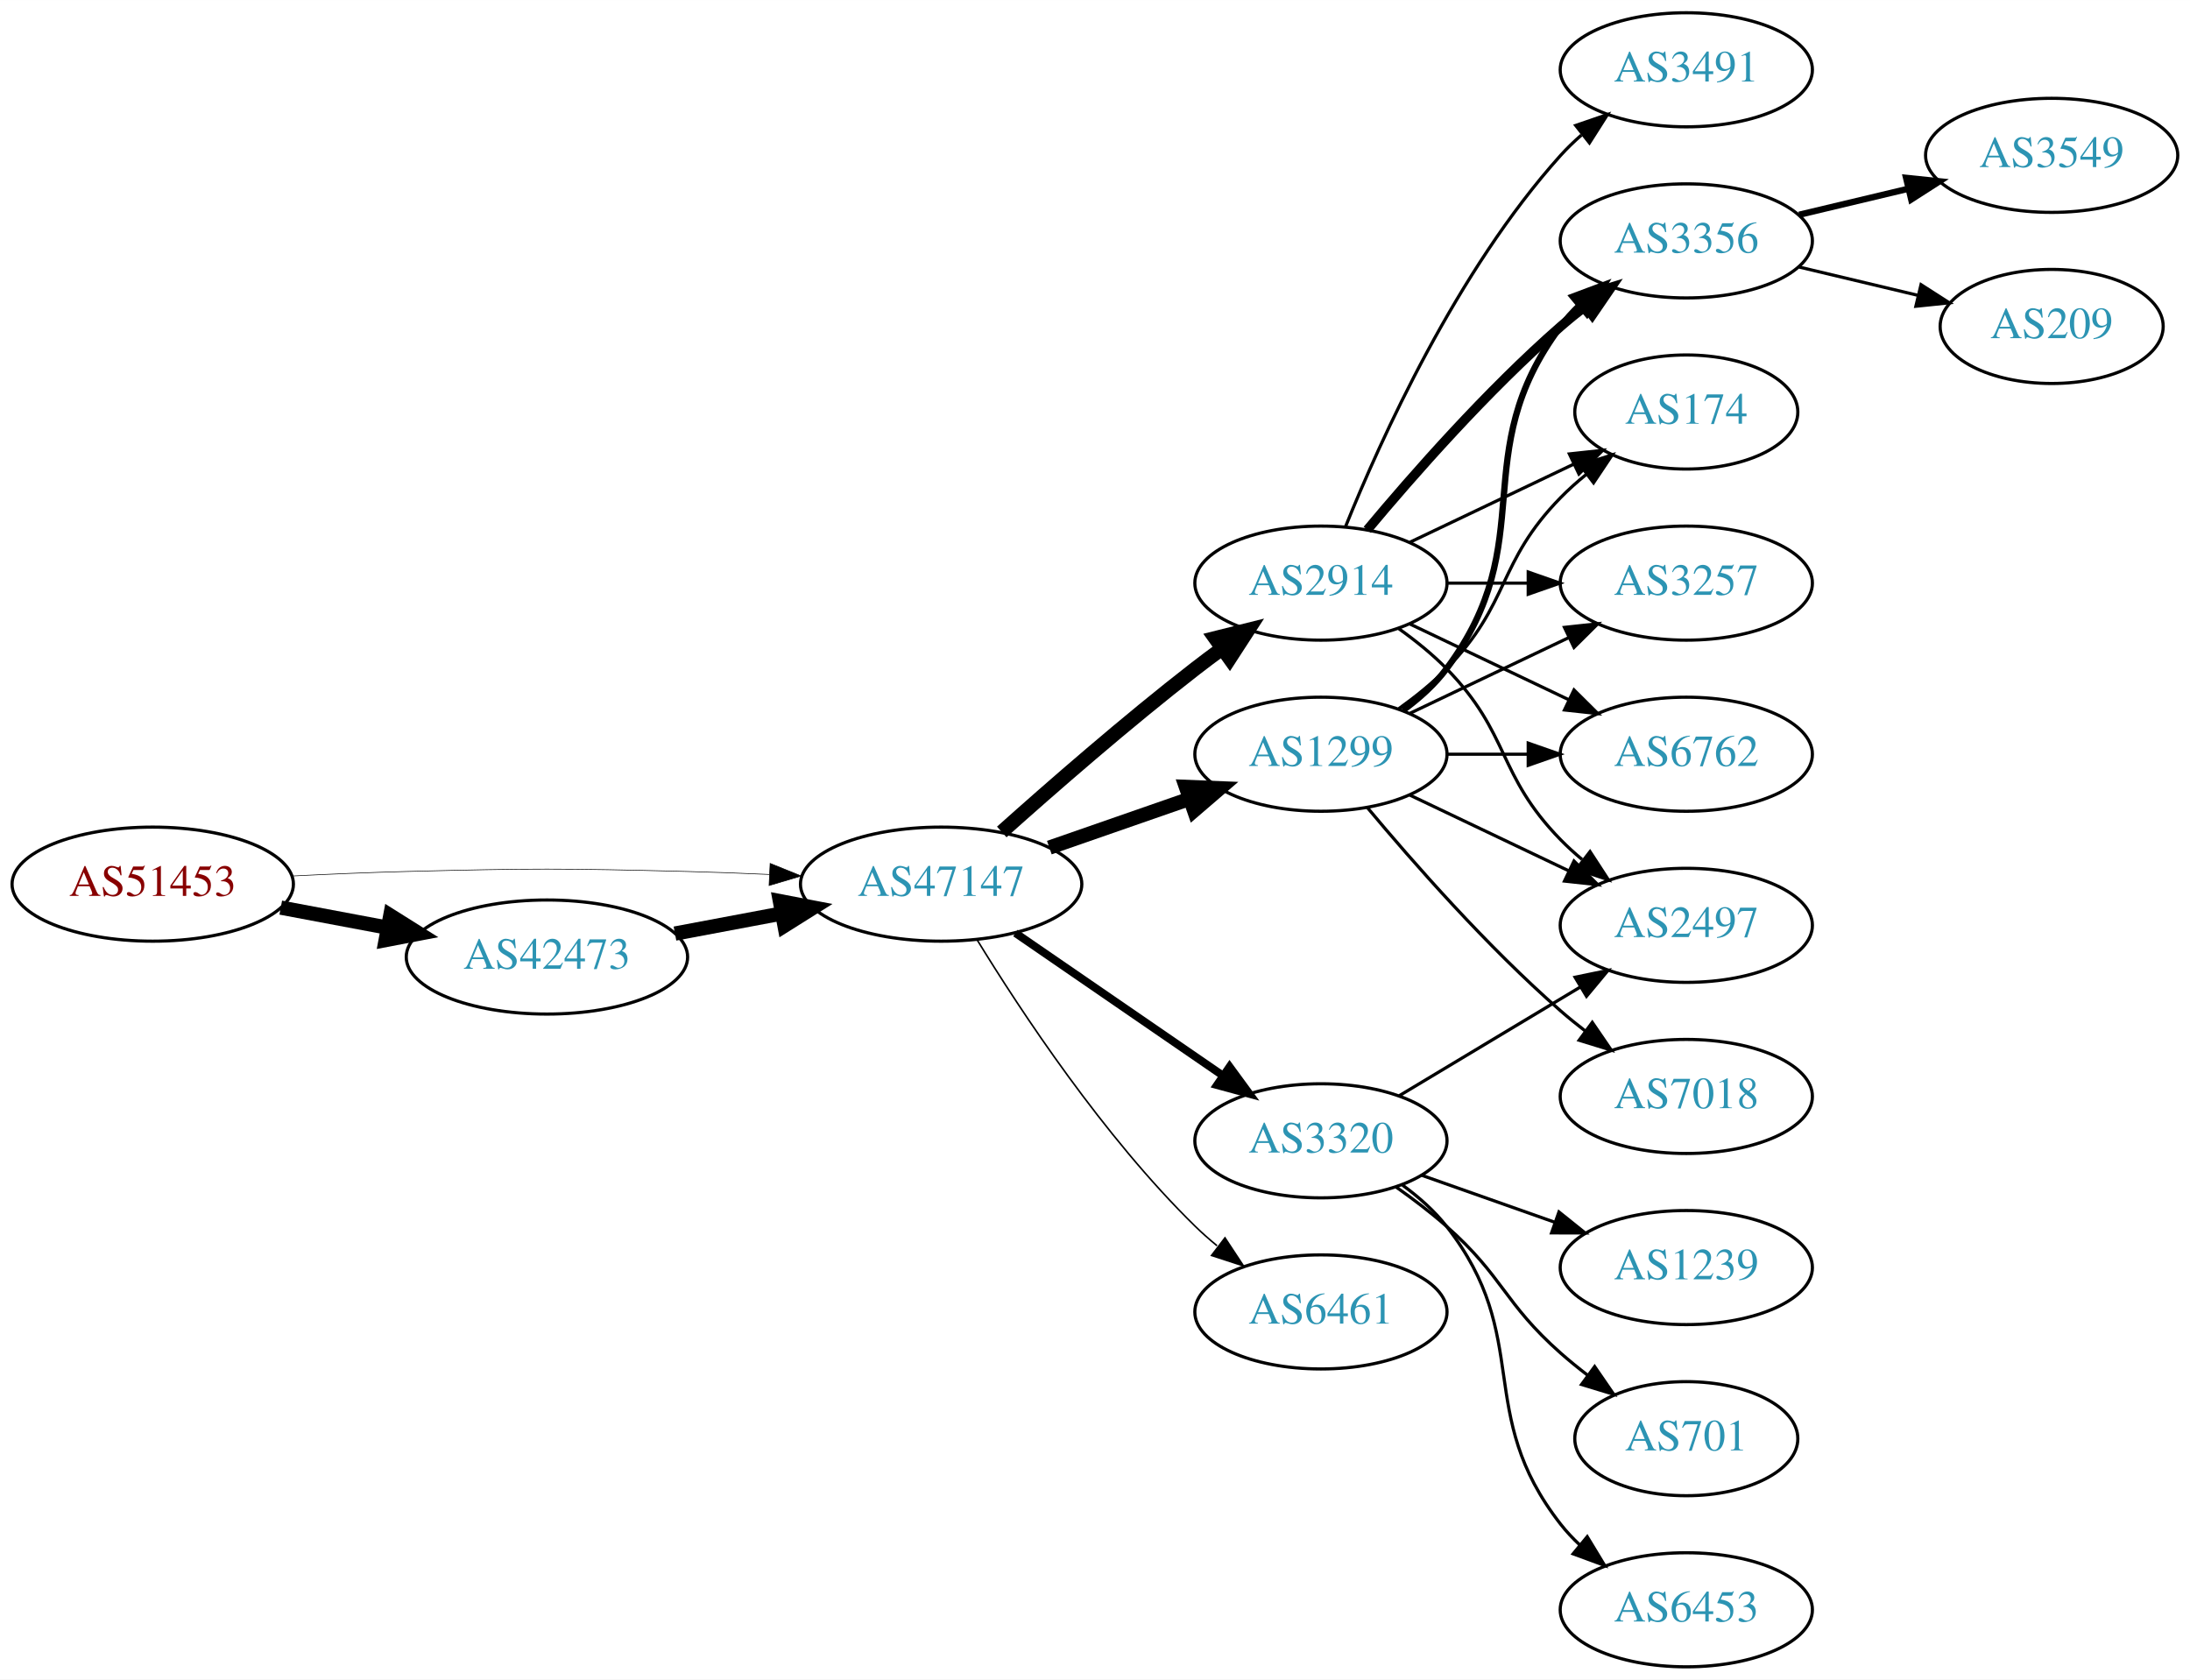
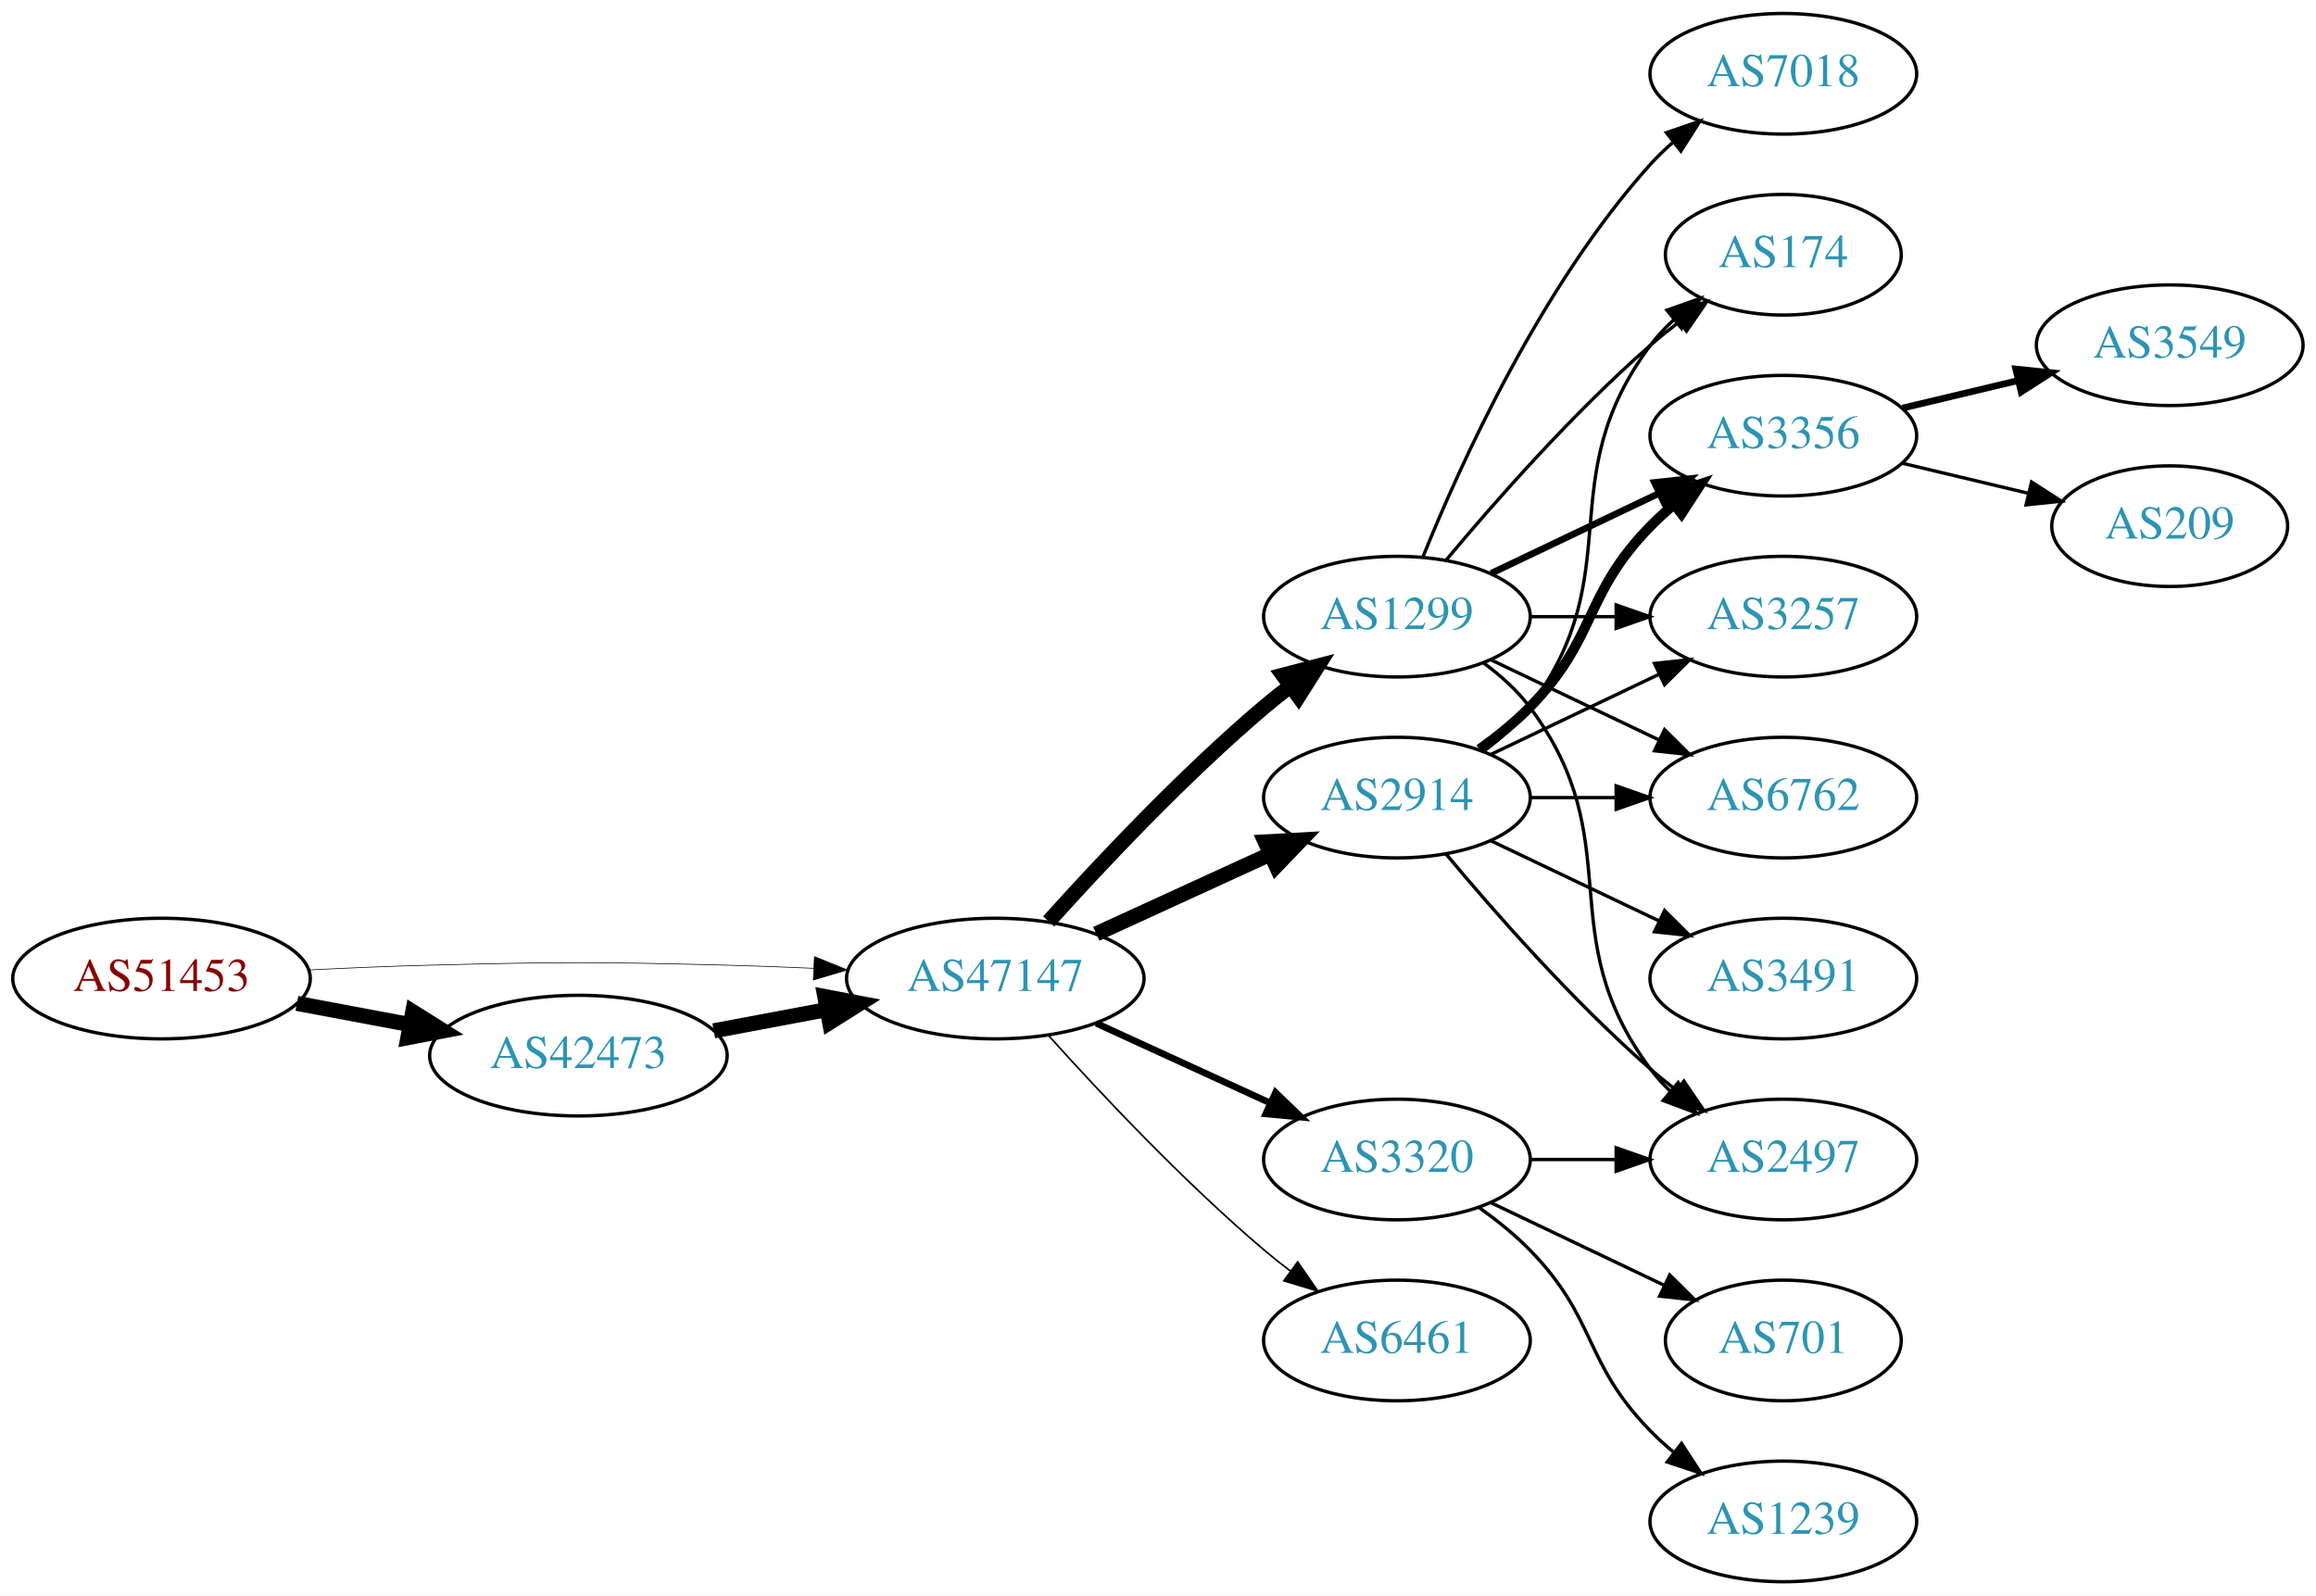
- <svg xmlns="http://www.w3.org/2000/svg" xmlns:xlink="http://www.w3.org/1999/xlink" width="691pt" height="530pt" viewBox="0.00 0.00 691.06 530.00">
-   <g id="graph0" class="graph" transform="scale(1 1) rotate(0) translate(4 526)">
-     <polygon fill="white" stroke="none" points="-4,4 -4,-526 687.055,-526 687.055,4 -4,4" />
+ <svg xmlns="http://www.w3.org/2000/svg" xmlns:xlink="http://www.w3.org/1999/xlink" width="691pt" height="476pt" viewBox="0.00 0.00 691.06 476.00">
+   <g id="graph0" class="graph" transform="scale(1 1) rotate(0) translate(4 472)">
+     <polygon fill="white" stroke="none" points="-4,4 -4,-472 687.055,-472 687.055,4 -4,4" />
    <g id="node1" class="node">
      <g id="a_node1">
        <a xlink:href="/asn/51453" xlink:title="AS51453 ~ powered by ANX [AT]">
-           <ellipse fill="#ffffff" stroke="black" cx="44.196" cy="-247" rx="44.393" ry="18" />
-           <text text-anchor="middle" x="44.196" y="-243.3" font-family="Times,serif" font-size="14.00" fill="#880000">AS51453</text>
+           <ellipse fill="#ffffff" stroke="black" cx="44.196" cy="-180" rx="44.393" ry="18" />
+           <text text-anchor="middle" x="44.196" y="-176.3" font-family="Times,serif" font-size="14.00" fill="#880000">AS51453</text>
        </a>
      </g>
    </g>
    <g id="node2" class="node">
      <g id="a_node2">
        <a xlink:href="/asn/42473" xlink:title="AS42473 ~ ANEXIA Internetdienstleistungs GmbH [AT]">
-           <ellipse fill="#ffffff" stroke="black" cx="168.588" cy="-224" rx="44.393" ry="18" />
-           <text text-anchor="middle" x="168.588" y="-220.3" font-family="Times,serif" font-size="14.00" fill="#2c94b3">AS42473</text>
+           <ellipse fill="#ffffff" stroke="black" cx="168.588" cy="-157" rx="44.393" ry="18" />
+           <text text-anchor="middle" x="168.588" y="-153.3" font-family="Times,serif" font-size="14.00" fill="#2c94b3">AS42473</text>
        </a>
      </g>
    </g>
    <g id="edge1" class="edge">
-       <path fill="none" stroke="black" stroke-width="4.5" d="M84.595,-239.596C95.296,-237.585 107.019,-235.382 118.196,-233.282" />
-       <polygon fill="black" stroke="black" stroke-width="4.5" points="119.162,-237.107 128.263,-231.39 117.707,-229.367 119.162,-237.107" />
+       <path fill="none" stroke="black" stroke-width="4.5" d="M84.595,-172.596C95.296,-170.585 107.019,-168.382 118.196,-166.282" />
+       <polygon fill="black" stroke="black" stroke-width="4.5" points="119.162,-170.107 128.263,-164.39 117.707,-162.367 119.162,-170.107" />
    </g>
    <g id="node3" class="node">
      <g id="a_node3">
        <a xlink:href="/asn/47147" xlink:title="AS47147 ~ ANEXIA Internetdienstleistungs GmbH [AT]">
-           <ellipse fill="#ffffff" stroke="black" cx="292.98" cy="-247" rx="44.393" ry="18" />
-           <text text-anchor="middle" x="292.98" y="-243.3" font-family="Times,serif" font-size="14.00" fill="#2c94b3">AS47147</text>
+           <ellipse fill="#ffffff" stroke="black" cx="292.98" cy="-180" rx="44.393" ry="18" />
+           <text text-anchor="middle" x="292.98" y="-176.3" font-family="Times,serif" font-size="14.00" fill="#2c94b3">AS47147</text>
        </a>
      </g>
    </g>
    <g id="edge2" class="edge">
-       <path fill="none" stroke="black" stroke-width="0.196" d="M88.339,-249.575C100.033,-250.165 112.694,-250.705 124.392,-251 163.665,-251.991 173.511,-251.991 212.784,-251 221.192,-250.788 230.098,-250.449 238.784,-250.056" />
-       <polygon fill="black" stroke="black" stroke-width="0.196" points="239.017,-253.549 248.838,-249.575 238.682,-246.557 239.017,-253.549" />
+       <path fill="none" stroke="black" stroke-width="0.205" d="M88.339,-182.575C100.033,-183.165 112.694,-183.705 124.392,-184 163.665,-184.991 173.511,-184.991 212.784,-184 221.192,-183.788 230.098,-183.449 238.784,-183.056" />
+       <polygon fill="black" stroke="black" stroke-width="0.205" points="239.017,-186.549 248.838,-182.575 238.682,-179.557 239.017,-186.549" />
    </g>
    <g id="edge3" class="edge">
-       <path fill="none" stroke="black" stroke-width="4.5" d="M208.988,-231.404C219.688,-233.415 231.411,-235.618 242.589,-237.718" />
-       <polygon fill="black" stroke="black" stroke-width="4.5" points="242.1,-241.633 252.655,-239.61 243.554,-233.893 242.1,-241.633" />
+       <path fill="none" stroke="black" stroke-width="4.5" d="M208.988,-164.404C219.688,-166.415 231.411,-168.618 242.589,-170.718" />
+       <polygon fill="black" stroke="black" stroke-width="4.5" points="242.1,-174.633 252.655,-172.61 243.554,-166.893 242.1,-174.633" />
    </g>
    <g id="node4" class="node">
      <g id="a_node4">
+         <a xlink:href="/asn/2914" xlink:title="AS2914 ~ NTT America, Inc. [US]">
+           <ellipse fill="#ffffff" stroke="black" cx="412.823" cy="-234" rx="39.794" ry="18" />
+           <text text-anchor="middle" x="412.823" y="-230.3" font-family="Times,serif" font-size="14.00" fill="#2c94b3">AS2914</text>
+         </a>
+       </g>
+     </g>
+     <g id="edge4" class="edge">
+       <path fill="none" stroke="black" stroke-width="4.5" d="M323.11,-193.348C338.721,-200.502 358.119,-209.391 374.791,-217.03" />
+       <polygon fill="black" stroke="black" stroke-width="4.5" points="373.512,-220.775 384.243,-221.362 376.792,-213.616 373.512,-220.775" />
+     </g>
+     <g id="node5" class="node">
+       <g id="a_node5">
        <a xlink:href="/asn/1299" xlink:title="AS1299 ~ Telia Carrier [EU]">
          <ellipse fill="#ffffff" stroke="black" cx="412.823" cy="-288" rx="39.794" ry="18" />
          <text text-anchor="middle" x="412.823" y="-284.3" font-family="Times,serif" font-size="14.00" fill="#2c94b3">AS1299</text>
        </a>
      </g>
    </g>
-     <g id="edge4" class="edge">
-       <path fill="none" stroke="black" stroke-width="4.5" d="M327.12,-258.53C340.837,-263.302 356.877,-268.883 371.286,-273.896" />
-       <polygon fill="black" stroke="black" stroke-width="4.5" points="370.214,-277.692 380.953,-277.26 372.802,-270.255 370.214,-277.692" />
-     </g>
-     <g id="node5" class="node">
-       <g id="a_node5">
-         <a xlink:href="/asn/2914" xlink:title="AS2914 ~ NTT America, Inc. [US]">
-           <ellipse fill="#ffffff" stroke="black" cx="412.823" cy="-342" rx="39.794" ry="18" />
-           <text text-anchor="middle" x="412.823" y="-338.3" font-family="Times,serif" font-size="14.00" fill="#2c94b3">AS2914</text>
-         </a>
-       </g>
-     </g>
    <g id="edge5" class="edge">
-       <path fill="none" stroke="black" stroke-width="4.5" d="M312.107,-263.471C327.885,-277.585 351.553,-298.23 373.176,-315 375.911,-317.121 378.797,-319.278 381.709,-321.401" />
-       <polygon fill="black" stroke="black" stroke-width="4.5" points="379.455,-324.63 389.882,-327.236 384.031,-318.221 379.455,-324.63" />
+       <path fill="none" stroke="black" stroke-width="4.5" d="M308.913,-197.044C324.239,-214.097 349.175,-240.65 373.176,-261 375.674,-263.117 378.334,-265.232 381.045,-267.293" />
+       <polygon fill="black" stroke="black" stroke-width="4.5" points="378.824,-270.547 389.222,-273.266 383.47,-264.188 378.824,-270.547" />
    </g>
    <g id="node6" class="node">
      <g id="a_node6">
        <a xlink:href="/asn/3320" xlink:title="AS3320 ~ DTAG [DE]">
-           <ellipse fill="#ffffff" stroke="black" cx="412.823" cy="-166" rx="39.794" ry="18" />
-           <text text-anchor="middle" x="412.823" y="-162.3" font-family="Times,serif" font-size="14.00" fill="#2c94b3">AS3320</text>
+           <ellipse fill="#ffffff" stroke="black" cx="412.823" cy="-126" rx="39.794" ry="18" />
+           <text text-anchor="middle" x="412.823" y="-122.3" font-family="Times,serif" font-size="14.00" fill="#2c94b3">AS3320</text>
        </a>
      </g>
    </g>
    <g id="edge6" class="edge">
-       <path fill="none" stroke="black" stroke-width="2.5" d="M316.423,-231.574C335.004,-218.802 361.565,-200.545 381.945,-186.537" />
-       <polygon fill="black" stroke="black" stroke-width="2.5" points="384.001,-189.371 390.259,-180.822 380.036,-183.602 384.001,-189.371" />
+       <path fill="none" stroke="black" stroke-width="2" d="M323.11,-166.652C338.721,-159.498 358.119,-150.609 374.791,-142.97" />
+       <polygon fill="black" stroke="black" stroke-width="2" points="376.61,-145.986 384.243,-138.638 373.694,-139.622 376.61,-145.986" />
    </g>
    <g id="node7" class="node">
      <g id="a_node7">
        <a xlink:href="/asn/6461" xlink:title="AS6461 ~ Zayo Bandwidth [US]">
-           <ellipse fill="#ffffff" stroke="black" cx="412.823" cy="-112" rx="39.794" ry="18" />
-           <text text-anchor="middle" x="412.823" y="-108.3" font-family="Times,serif" font-size="14.00" fill="#2c94b3">AS6461</text>
+           <ellipse fill="#ffffff" stroke="black" cx="412.823" cy="-72" rx="39.794" ry="18" />
+           <text text-anchor="middle" x="412.823" y="-68.3" font-family="Times,serif" font-size="14.00" fill="#2c94b3">AS6461</text>
        </a>
      </g>
    </g>
    <g id="edge7" class="edge">
-       <path fill="none" stroke="black" stroke-width="0.5" d="M304.246,-229.56C318.055,-207.009 344.243,-167.278 373.176,-139 375.317,-136.908 377.634,-134.863 380.034,-132.894" />
-       <polygon fill="black" stroke="black" stroke-width="0.5" points="382.544,-135.382 388.375,-126.536 378.301,-129.815 382.544,-135.382" />
+       <path fill="none" stroke="black" stroke-width="0.5" d="M308.913,-162.956C324.239,-145.903 349.175,-119.35 373.176,-99 375.674,-96.883 378.334,-94.768 381.045,-92.707" />
+       <polygon fill="black" stroke="black" stroke-width="0.5" points="383.212,-95.459 389.222,-86.734 379.082,-89.806 383.212,-95.459" />
    </g>
    <g id="node8" class="node">
      <g id="a_node8">
-         <a xlink:href="/asn/2497" xlink:title="AS2497 ~ Internet Initiative Japan Inc. [JP]">
-           <ellipse fill="#ffffff" stroke="black" cx="528.116" cy="-234" rx="39.794" ry="18" />
-           <text text-anchor="middle" x="528.116" y="-230.3" font-family="Times,serif" font-size="14.00" fill="#2c94b3">AS2497</text>
+         <a xlink:href="/asn/3356" xlink:title="AS3356 ~ Level 3 Parent, LLC [US]">
+           <ellipse fill="#ffffff" stroke="black" cx="528.116" cy="-342" rx="39.794" ry="18" />
+           <text text-anchor="middle" x="528.116" y="-338.3" font-family="Times,serif" font-size="14.00" fill="#2c94b3">AS3356</text>
        </a>
      </g>
    </g>
    <g id="edge14" class="edge">
-       <path fill="none" stroke="black" d="M440.959,-275.066C455.953,-267.919 474.774,-258.948 490.998,-251.215" />
-       <polygon fill="black" stroke="black" points="492.68,-254.291 500.201,-246.829 489.668,-247.972 492.68,-254.291" />
+       <path fill="none" stroke="black" stroke-width="3" d="M437.417,-248.389C442.673,-252.148 448.005,-256.437 452.469,-261 472.642,-281.617 468.297,-294.383 488.469,-315 490.562,-317.139 492.846,-319.218 495.222,-321.21" />
+       <polygon fill="black" stroke="black" stroke-width="3" points="493.466,-324.275 503.522,-327.611 497.741,-318.732 493.466,-324.275" />
+     </g>
+     <g id="node9" class="node">
+       <g id="a_node9">
+         <a xlink:href="/asn/3257" xlink:title="AS3257 ~ GTT [DE]">
+           <ellipse fill="#ffffff" stroke="black" cx="528.116" cy="-288" rx="39.794" ry="18" />
+           <text text-anchor="middle" x="528.116" y="-284.3" font-family="Times,serif" font-size="14.00" fill="#2c94b3">AS3257</text>
+         </a>
+       </g>
+     </g>
+     <g id="edge15" class="edge">
+       <path fill="none" stroke="black" d="M440.959,-246.934C455.953,-254.081 474.774,-263.052 490.998,-270.785" />
+       <polygon fill="black" stroke="black" points="489.668,-274.028 500.201,-275.171 492.68,-267.709 489.668,-274.028" />
    </g>
    <g id="node10" class="node">
      <g id="a_node10">
-         <a xlink:href="/asn/3356" xlink:title="AS3356 ~ Level 3 Parent, LLC [US]">
-           <ellipse fill="#ffffff" stroke="black" cx="528.116" cy="-450" rx="39.794" ry="18" />
-           <text text-anchor="middle" x="528.116" y="-446.3" font-family="Times,serif" font-size="14.00" fill="#2c94b3">AS3356</text>
-         </a>
-       </g>
-     </g>
-     <g id="edge15" class="edge">
-       <path fill="none" stroke="black" stroke-width="2" d="M438.754,-301.882C443.83,-305.611 448.748,-310.016 452.469,-315 482.741,-355.542 458.198,-382.458 488.469,-423 490.214,-425.336 492.221,-427.545 494.385,-429.617" />
-       <polygon fill="black" stroke="black" stroke-width="2" points="492.262,-432.405 502.185,-436.118 496.744,-427.027 492.262,-432.405" />
-     </g>
-     <g id="node11" class="node">
-       <g id="a_node11">
+         <a xlink:href="/asn/6762" xlink:title="AS6762 ~ TELECOM ITALIA SPARKLE S.p.A. [IT]">
+           <ellipse fill="#ffffff" stroke="black" cx="528.116" cy="-234" rx="39.794" ry="18" />
+           <text text-anchor="middle" x="528.116" y="-230.3" font-family="Times,serif" font-size="14.00" fill="#2c94b3">AS6762</text>
+         </a>
+       </g>
+     </g>
+     <g id="edge16" class="edge">
+       <path fill="none" stroke="black" d="M452.495,-234C460.698,-234 469.462,-234 477.994,-234" />
+       <polygon fill="black" stroke="black" points="478.233,-237.5 488.233,-234 478.233,-230.5 478.233,-237.5" />
+     </g>
+     <g id="node12" class="node">
+       <g id="a_node12">
        <a xlink:href="/asn/174" xlink:title="AS174 ~ Cogent Communications [US]">
          <ellipse fill="#ffffff" stroke="black" cx="528.116" cy="-396" rx="35.194" ry="18" />
          <text text-anchor="middle" x="528.116" y="-392.3" font-family="Times,serif" font-size="14.00" fill="#2c94b3">AS174</text>
        </a>
      </g>
    </g>
    <g id="edge17" class="edge">
-       <path fill="none" stroke="black" d="M437.417,-302.389C442.673,-306.148 448.005,-310.437 452.469,-315 472.642,-335.617 468.297,-348.383 488.469,-369 490.949,-371.534 493.695,-373.983 496.548,-376.304" />
-       <polygon fill="black" stroke="black" points="494.639,-379.248 504.733,-382.468 498.85,-373.657 494.639,-379.248" />
-     </g>
-     <g id="node12" class="node">
-       <g id="a_node12">
-         <a xlink:href="/asn/3257" xlink:title="AS3257 ~ GTT [DE]">
-           <ellipse fill="#ffffff" stroke="black" cx="528.116" cy="-342" rx="39.794" ry="18" />
-           <text text-anchor="middle" x="528.116" y="-338.3" font-family="Times,serif" font-size="14.00" fill="#2c94b3">AS3257</text>
-         </a>
-       </g>
-     </g>
-     <g id="edge18" class="edge">
-       <path fill="none" stroke="black" d="M440.959,-300.934C455.953,-308.081 474.774,-317.052 490.998,-324.785" />
-       <polygon fill="black" stroke="black" points="489.668,-328.028 500.201,-329.171 492.68,-321.709 489.668,-328.028" />
+       <path fill="none" stroke="black" d="M438.754,-247.882C443.83,-251.611 448.748,-256.016 452.469,-261 482.741,-301.542 458.198,-328.458 488.469,-369 490.477,-371.689 492.833,-374.209 495.374,-376.546" />
+       <polygon fill="black" stroke="black" points="493.403,-379.452 503.39,-382.989 497.789,-373.996 493.403,-379.452" />
    </g>
    <g id="node13" class="node">
      <g id="a_node13">
-         <a xlink:href="/asn/6762" xlink:title="AS6762 ~ TELECOM ITALIA SPARKLE S.p.A. [IT]">
-           <ellipse fill="#ffffff" stroke="black" cx="528.116" cy="-288" rx="39.794" ry="18" />
-           <text text-anchor="middle" x="528.116" y="-284.3" font-family="Times,serif" font-size="14.00" fill="#2c94b3">AS6762</text>
-         </a>
-       </g>
-     </g>
-     <g id="edge16" class="edge">
+         <a xlink:href="/asn/2497" xlink:title="AS2497 ~ Internet Initiative Japan Inc. [JP]">
+           <ellipse fill="#ffffff" stroke="black" cx="528.116" cy="-126" rx="39.794" ry="18" />
+           <text text-anchor="middle" x="528.116" y="-122.3" font-family="Times,serif" font-size="14.00" fill="#2c94b3">AS2497</text>
+         </a>
+       </g>
+     </g>
+     <g id="edge18" class="edge">
+       <path fill="none" stroke="black" d="M427.453,-217.183C441.736,-200.071 465.282,-173.255 488.469,-153 490.935,-150.846 493.574,-148.706 496.271,-146.628" />
+       <polygon fill="black" stroke="black" points="498.444,-149.375 504.425,-140.63 494.296,-143.736 498.444,-149.375" />
+     </g>
+     <g id="node14" class="node">
+       <g id="a_node14">
+         <a xlink:href="/asn/3491" xlink:title="AS3491 ~ PCCW Global, Inc. [US]">
+           <ellipse fill="#ffffff" stroke="black" cx="528.116" cy="-180" rx="39.794" ry="18" />
+           <text text-anchor="middle" x="528.116" y="-176.3" font-family="Times,serif" font-size="14.00" fill="#2c94b3">AS3491</text>
+         </a>
+       </g>
+     </g>
+     <g id="edge19" class="edge">
+       <path fill="none" stroke="black" d="M440.959,-221.066C455.953,-213.919 474.774,-204.948 490.998,-197.215" />
+       <polygon fill="black" stroke="black" points="492.68,-200.291 500.201,-192.829 489.668,-193.972 492.68,-200.291" />
+     </g>
+     <g id="edge8" class="edge">
+       <path fill="none" stroke="black" stroke-width="2" d="M440.959,-300.934C455.953,-308.081 474.774,-317.052 490.998,-324.785" />
+       <polygon fill="black" stroke="black" stroke-width="2" points="489.668,-328.028 500.201,-329.171 492.68,-321.709 489.668,-328.028" />
+     </g>
+     <g id="edge9" class="edge">
      <path fill="none" stroke="black" d="M452.495,-288C460.698,-288 469.462,-288 477.994,-288" />
      <polygon fill="black" stroke="black" points="478.233,-291.5 488.233,-288 478.233,-284.5 478.233,-291.5" />
    </g>
-     <g id="node14" class="node">
-       <g id="a_node14">
+     <g id="edge10" class="edge">
+       <path fill="none" stroke="black" d="M440.959,-275.066C455.953,-267.919 474.774,-258.948 490.998,-251.215" />
+       <polygon fill="black" stroke="black" points="492.68,-254.291 500.201,-246.829 489.668,-247.972 492.68,-254.291" />
+     </g>
+     <g id="node11" class="node">
+       <g id="a_node11">
        <a xlink:href="/asn/7018" xlink:title="AS7018 ~ AT&amp;T Services, Inc. [US]">
-           <ellipse fill="#ffffff" stroke="black" cx="528.116" cy="-180" rx="39.794" ry="18" />
-           <text text-anchor="middle" x="528.116" y="-176.3" font-family="Times,serif" font-size="14.00" fill="#2c94b3">AS7018</text>
-         </a>
-       </g>
-     </g>
-     <g id="edge19" class="edge">
-       <path fill="none" stroke="black" d="M427.453,-271.183C441.736,-254.071 465.282,-227.255 488.469,-207 490.935,-204.846 493.574,-202.706 496.271,-200.628" />
-       <polygon fill="black" stroke="black" points="498.444,-203.375 504.425,-194.63 494.296,-197.736 498.444,-203.375" />
-     </g>
-     <g id="edge8" class="edge">
-       <path fill="none" stroke="black" d="M437.417,-327.611C442.673,-323.852 448.005,-319.563 452.469,-315 472.642,-294.383 468.297,-281.617 488.469,-261 490.562,-258.861 492.846,-256.782 495.222,-254.79" />
-       <polygon fill="black" stroke="black" points="497.741,-257.268 503.522,-248.389 493.466,-251.725 497.741,-257.268" />
-     </g>
-     <g id="node9" class="node">
-       <g id="a_node9">
-         <a xlink:href="/asn/3491" xlink:title="AS3491 ~ PCCW Global, Inc. [US]">
-           <ellipse fill="#ffffff" stroke="black" cx="528.116" cy="-504" rx="39.794" ry="18" />
-           <text text-anchor="middle" x="528.116" y="-500.3" font-family="Times,serif" font-size="14.00" fill="#2c94b3">AS3491</text>
-         </a>
-       </g>
-     </g>
-     <g id="edge9" class="edge">
-       <path fill="none" stroke="black" d="M420.571,-359.787C431.622,-387.243 455.675,-440.578 488.469,-477 490.472,-479.224 492.691,-481.363 495.023,-483.397" />
-       <polygon fill="black" stroke="black" points="493.221,-486.433 503.242,-489.873 497.554,-480.935 493.221,-486.433" />
-     </g>
-     <g id="edge10" class="edge">
-       <path fill="none" stroke="black" stroke-width="3" d="M427.453,-358.817C441.736,-375.929 465.282,-402.745 488.469,-423 490.935,-425.154 493.574,-427.294 496.271,-429.372" />
-       <polygon fill="black" stroke="black" stroke-width="3" points="494.296,-432.264 504.425,-435.37 498.444,-426.625 494.296,-432.264" />
+           <ellipse fill="#ffffff" stroke="black" cx="528.116" cy="-450" rx="39.794" ry="18" />
+           <text text-anchor="middle" x="528.116" y="-446.3" font-family="Times,serif" font-size="14.00" fill="#2c94b3">AS7018</text>
+         </a>
+       </g>
    </g>
    <g id="edge11" class="edge">
-       <path fill="none" stroke="black" d="M440.959,-354.934C456.391,-362.29 475.877,-371.577 492.412,-379.459" />
-       <polygon fill="black" stroke="black" points="491.221,-382.768 501.754,-383.911 494.232,-376.449 491.221,-382.768" />
+       <path fill="none" stroke="black" d="M420.571,-305.787C431.622,-333.243 455.675,-386.578 488.469,-423 490.472,-425.224 492.691,-427.363 495.023,-429.397" />
+       <polygon fill="black" stroke="black" points="493.221,-432.433 503.242,-435.873 497.554,-426.935 493.221,-432.433" />
    </g>
    <g id="edge12" class="edge">
-       <path fill="none" stroke="black" d="M452.495,-342C460.698,-342 469.462,-342 477.994,-342" />
-       <polygon fill="black" stroke="black" points="478.233,-345.5 488.233,-342 478.233,-338.5 478.233,-345.5" />
+       <path fill="none" stroke="black" d="M427.453,-304.817C441.736,-321.929 465.282,-348.745 488.469,-369 491.139,-371.332 494.012,-373.648 496.942,-375.886" />
+       <polygon fill="black" stroke="black" points="495.093,-378.87 505.234,-381.939 499.22,-373.216 495.093,-378.87" />
    </g>
    <g id="edge13" class="edge">
-       <path fill="none" stroke="black" d="M440.959,-329.066C455.953,-321.919 474.774,-312.948 490.998,-305.215" />
-       <polygon fill="black" stroke="black" points="492.68,-308.291 500.201,-300.829 489.668,-301.972 492.68,-308.291" />
+       <path fill="none" stroke="black" d="M438.754,-274.118C443.83,-270.389 448.748,-265.984 452.469,-261 482.741,-220.458 458.198,-193.542 488.469,-153 490.214,-150.664 492.221,-148.455 494.385,-146.383" />
+       <polygon fill="black" stroke="black" points="496.744,-148.973 502.185,-139.882 492.262,-143.595 496.744,-148.973" />
    </g>
    <g id="edge22" class="edge">
-       <path fill="none" stroke="black" d="M437.573,-180.255C454.19,-190.229 476.586,-203.671 494.822,-214.617" />
-       <polygon fill="black" stroke="black" points="493.022,-217.618 503.397,-219.764 496.624,-211.616 493.022,-217.618" />
-     </g>
-     <g id="node17" class="node">
-       <g id="a_node17">
+       <path fill="none" stroke="black" d="M452.495,-126C460.698,-126 469.462,-126 477.994,-126" />
+       <polygon fill="black" stroke="black" points="478.233,-129.5 488.233,-126 478.233,-122.5 478.233,-129.5" />
+     </g>
+     <g id="node15" class="node">
+       <g id="a_node15">
        <a xlink:href="/asn/1239" xlink:title="AS1239 ~ Sprint [US]">
-           <ellipse fill="#ffffff" stroke="black" cx="528.116" cy="-126" rx="39.794" ry="18" />
-           <text text-anchor="middle" x="528.116" y="-122.3" font-family="Times,serif" font-size="14.00" fill="#2c94b3">AS1239</text>
-         </a>
-       </g>
-     </g>
-     <g id="edge23" class="edge">
-       <path fill="none" stroke="black" d="M444.781,-155.07C457.644,-150.528 472.75,-145.195 486.487,-140.345" />
-       <polygon fill="black" stroke="black" points="487.931,-143.547 496.196,-136.917 485.601,-136.946 487.931,-143.547" />
-     </g>
-     <g id="node18" class="node">
-       <g id="a_node18">
+           <ellipse fill="#ffffff" stroke="black" cx="528.116" cy="-18" rx="39.794" ry="18" />
+           <text text-anchor="middle" x="528.116" y="-14.3" font-family="Times,serif" font-size="14.00" fill="#2c94b3">AS1239</text>
+         </a>
+       </g>
+     </g>
+     <g id="edge20" class="edge">
+       <path fill="none" stroke="black" d="M437.417,-111.611C442.673,-107.852 448.005,-103.563 452.469,-99 472.642,-78.383 468.297,-65.617 488.469,-45 490.562,-42.861 492.846,-40.782 495.222,-38.79" />
+       <polygon fill="black" stroke="black" points="497.741,-41.268 503.522,-32.389 493.466,-35.725 497.741,-41.268" />
+     </g>
+     <g id="node16" class="node">
+       <g id="a_node16">
        <a xlink:href="/asn/701" xlink:title="AS701 ~ UUNET [US]">
          <ellipse fill="#ffffff" stroke="black" cx="528.116" cy="-72" rx="35.194" ry="18" />
          <text text-anchor="middle" x="528.116" y="-68.3" font-family="Times,serif" font-size="14.00" fill="#2c94b3">AS701</text>
        </a>
      </g>
    </g>
+     <g id="edge21" class="edge">
+       <path fill="none" stroke="black" d="M440.959,-113.066C456.391,-105.71 475.877,-96.423 492.412,-88.541" />
+       <polygon fill="black" stroke="black" points="494.232,-91.551 501.754,-84.089 491.221,-85.232 494.232,-91.551" />
+     </g>
+     <g id="node17" class="node">
+       <g id="a_node17">
+         <a xlink:href="/asn/3549" xlink:title="AS3549 ~ Level 3 Parent, LLC [US]">
+           <ellipse fill="#ffffff" stroke="black" cx="643.409" cy="-369" rx="39.794" ry="18" />
+           <text text-anchor="middle" x="643.409" y="-365.3" font-family="Times,serif" font-size="14.00" fill="#2c94b3">AS3549</text>
+         </a>
+       </g>
+     </g>
+     <g id="edge23" class="edge">
+       <path fill="none" stroke="black" stroke-width="2" d="M563.723,-350.248C574.594,-352.838 586.749,-355.735 598.191,-358.462" />
+       <polygon fill="black" stroke="black" stroke-width="2" points="597.475,-361.889 608.014,-360.803 599.097,-355.08 597.475,-361.889" />
+     </g>
+     <g id="node18" class="node">
+       <g id="a_node18">
+         <a xlink:href="/asn/209" xlink:title="AS209 ~ CenturyLink Communications, LLC [US]">
+           <ellipse fill="#ffffff" stroke="black" cx="643.409" cy="-315" rx="35.194" ry="18" />
+           <text text-anchor="middle" x="643.409" y="-311.3" font-family="Times,serif" font-size="14.00" fill="#2c94b3">AS209</text>
+         </a>
+       </g>
+     </g>
    <g id="edge24" class="edge">
-       <path fill="none" stroke="black" d="M436.55,-151.411C441.95,-147.6 447.564,-143.337 452.469,-139 470.389,-123.159 470.55,-114.841 488.469,-99 491.125,-96.652 493.989,-94.326 496.914,-92.081" />
-       <polygon fill="black" stroke="black" points="499.194,-94.75 505.197,-86.02 495.06,-89.1 499.194,-94.75" />
-     </g>
-     <g id="node19" class="node">
-       <g id="a_node19">
-         <a xlink:href="/asn/6453" xlink:title="AS6453 ~ TATA COMMUNICATIONS (AMERICA) INC [US]">
-           <ellipse fill="#ffffff" stroke="black" cx="528.116" cy="-18" rx="39.794" ry="18" />
-           <text text-anchor="middle" x="528.116" y="-14.3" font-family="Times,serif" font-size="14.00" fill="#2c94b3">AS6453</text>
-         </a>
-       </g>
-     </g>
-     <g id="edge25" class="edge">
-       <path fill="none" stroke="black" d="M438.593,-151.995C443.677,-148.272 448.639,-143.901 452.469,-139 480.017,-103.751 460.922,-80.249 488.469,-45 490.265,-42.703 492.309,-40.522 494.498,-38.469" />
-       <polygon fill="black" stroke="black" points="496.853,-41.064 502.346,-32.005 492.402,-35.661 496.853,-41.064" />
-     </g>
-     <g id="node15" class="node">
-       <g id="a_node15">
-         <a xlink:href="/asn/3549" xlink:title="AS3549 ~ Level 3 Parent, LLC [US]">
-           <ellipse fill="#ffffff" stroke="black" cx="643.409" cy="-477" rx="39.794" ry="18" />
-           <text text-anchor="middle" x="643.409" y="-473.3" font-family="Times,serif" font-size="14.00" fill="#2c94b3">AS3549</text>
-         </a>
-       </g>
-     </g>
-     <g id="edge20" class="edge">
-       <path fill="none" stroke="black" stroke-width="2" d="M563.723,-458.248C574.594,-460.838 586.749,-463.735 598.191,-466.462" />
-       <polygon fill="black" stroke="black" stroke-width="2" points="597.475,-469.889 608.014,-468.803 599.097,-463.08 597.475,-469.889" />
-     </g>
-     <g id="node16" class="node">
-       <g id="a_node16">
-         <a xlink:href="/asn/209" xlink:title="AS209 ~ CenturyLink Communications, LLC [US]">
-           <ellipse fill="#ffffff" stroke="black" cx="643.409" cy="-423" rx="35.194" ry="18" />
-           <text text-anchor="middle" x="643.409" y="-419.3" font-family="Times,serif" font-size="14.00" fill="#2c94b3">AS209</text>
-         </a>
-       </g>
-     </g>
-     <g id="edge21" class="edge">
-       <path fill="none" stroke="black" d="M563.723,-441.752C575.518,-438.942 588.822,-435.771 601.09,-432.847" />
-       <polygon fill="black" stroke="black" points="602.179,-436.186 611.095,-430.463 600.556,-429.376 602.179,-436.186" />
+       <path fill="none" stroke="black" d="M563.723,-333.752C575.518,-330.942 588.822,-327.771 601.09,-324.847" />
+       <polygon fill="black" stroke="black" points="602.179,-328.186 611.095,-322.463 600.556,-321.376 602.179,-328.186" />
    </g>
  </g>
</svg>
